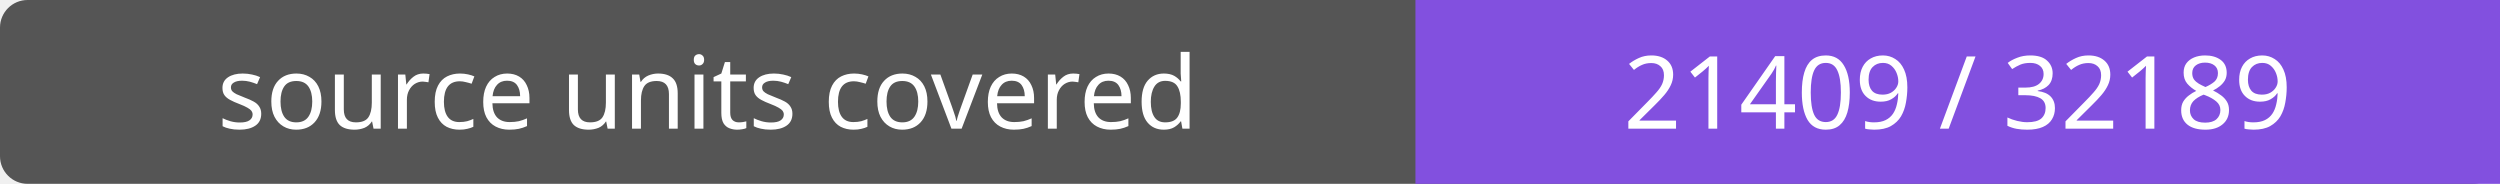
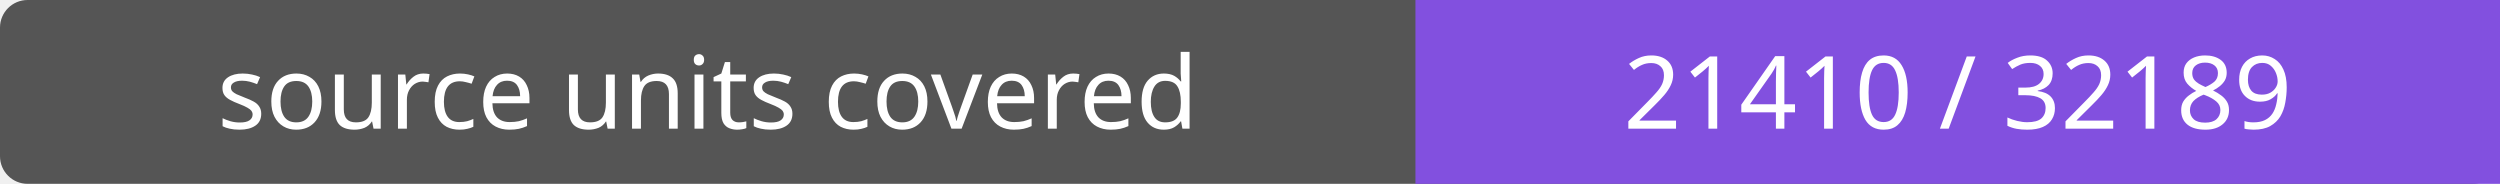
- <svg xmlns="http://www.w3.org/2000/svg" width="272" height="20" role="img" aria-label="source units covered: 21409 / 32189">
+ <svg xmlns="http://www.w3.org/2000/svg" width="272" height="20" role="img" aria-label="source units covered: 21410 / 32189">
  <rect width="272" height="20" rx="3" fill="#555" />
  <path fill="#8250df" d="M154 0h118v20H154z" />
  <g fill="#fff" text-anchor="middle" font-family="Verdana,sans-serif" font-size="11">
    <text x="77.0" y="14">source units covered</text>
-     <text x="213.0" y="14">21409 / 32189</text>
+     <text x="213.0" y="14">21410 / 32189</text>
  </g>
</svg>
